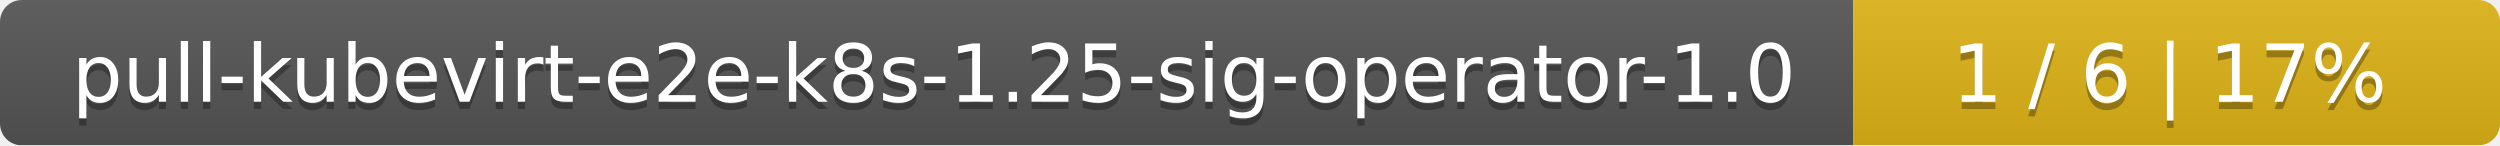
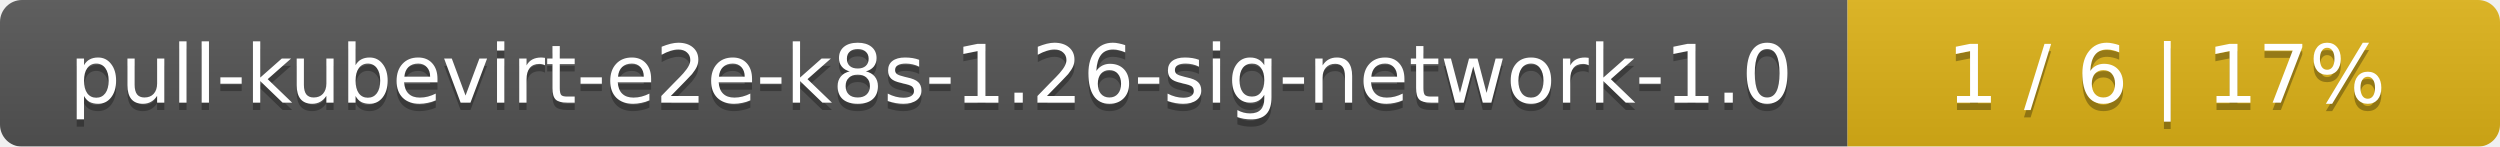
- <svg xmlns="http://www.w3.org/2000/svg" width="344" height="20">
+ <svg xmlns="http://www.w3.org/2000/svg" width="341" height="20">
  <linearGradient id="smooth" x2="0" y2="100%">
    <stop offset="0" stop-color="#bbb" stop-opacity=".1" />
    <stop offset="1" stop-opacity=".1" />
  </linearGradient>
  <mask id="round">
-     <rect width="344" height="20" rx="3" fill="#fff" />
+     <rect width="341" height="20" rx="3" fill="#fff" />
  </mask>
  <g mask="url(#round)">
-     <rect width="255" height="20" fill="#555" />
-     <rect x="255" width="89" height="20" fill="#dfb317" />
-     <rect width="344" height="20" fill="url(#smooth)" />
+     <rect width="252" height="20" fill="#555" />
+     <rect x="252" width="89" height="20" fill="#dfb317" />
+     <rect width="341" height="20" fill="url(#smooth)" />
  </g>
  <g fill="#fff" text-anchor="middle" font-family="DejaVu Sans,Verdana,Geneva,sans-serif" font-size="11">
-     <text x="128.5" y="15" fill="#010101" fill-opacity=".3">pull-kubevirt-e2e-k8s-1.25-sig-operator-1.0</text>
-     <text x="128.5" y="14">pull-kubevirt-e2e-k8s-1.25-sig-operator-1.0</text>
-     <text x="298.5" y="15" fill="#010101" fill-opacity=".3">1 / 6    |    17%</text>
-     <text x="298.5" y="14">1 / 6    |    17%</text>
+     <text x="127" y="15" fill="#010101" fill-opacity=".3">pull-kubevirt-e2e-k8s-1.26-sig-network-1.0</text>
+     <text x="127" y="14">pull-kubevirt-e2e-k8s-1.26-sig-network-1.0</text>
+     <text x="295.5" y="15" fill="#010101" fill-opacity=".3">1 / 6    |    17%</text>
+     <text x="295.5" y="14">1 / 6    |    17%</text>
  </g>
</svg>
